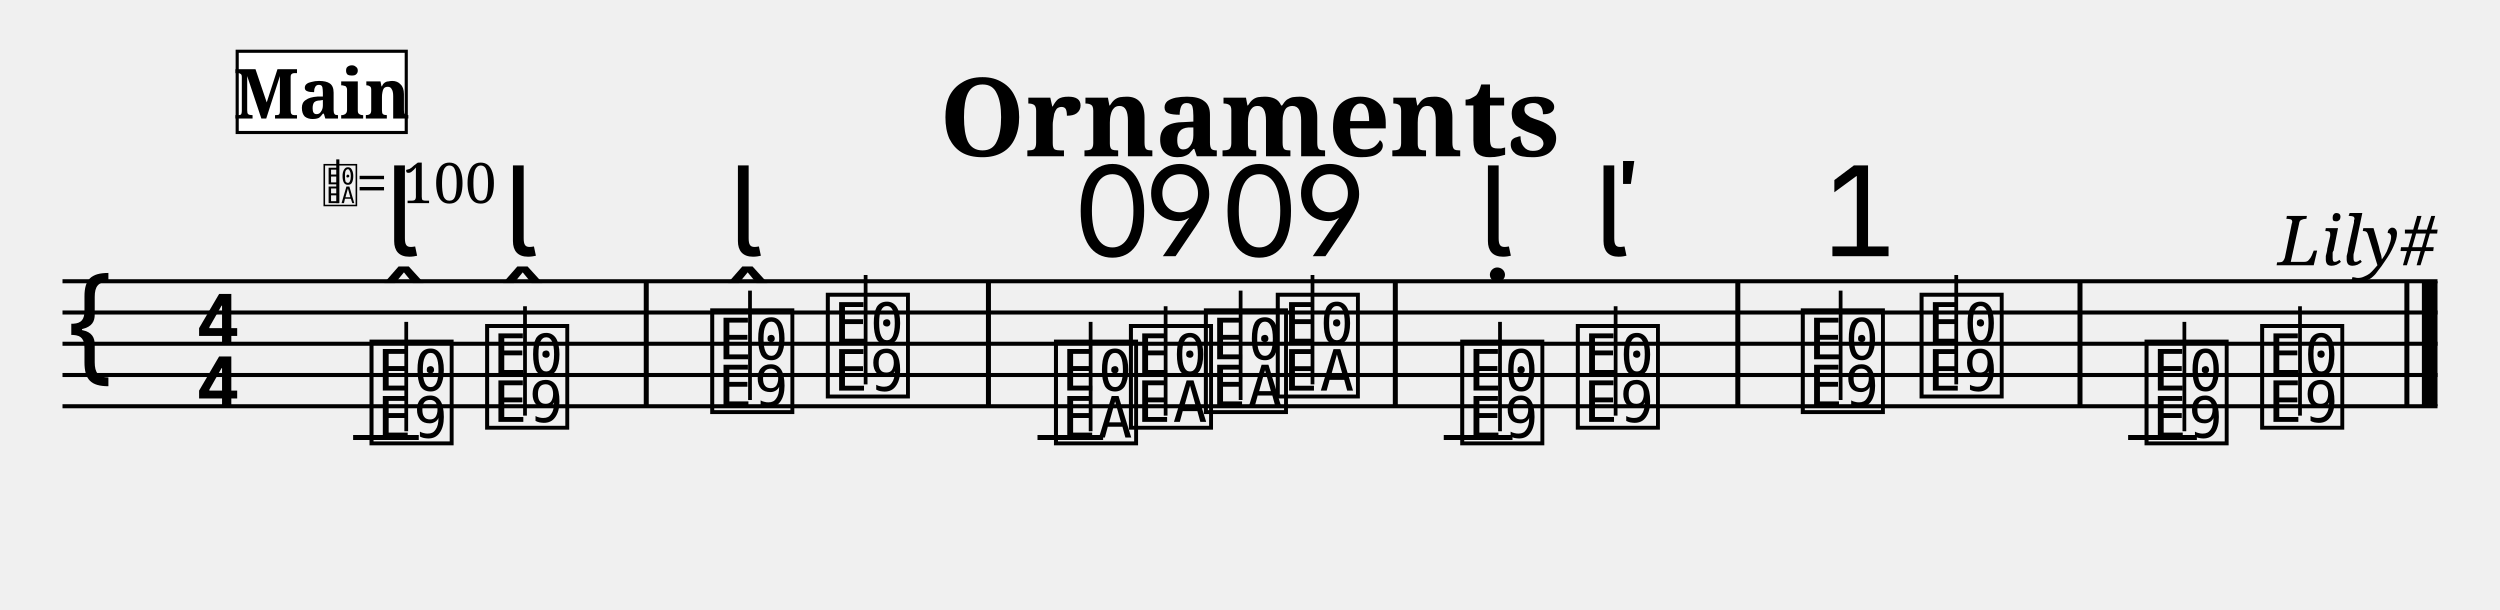
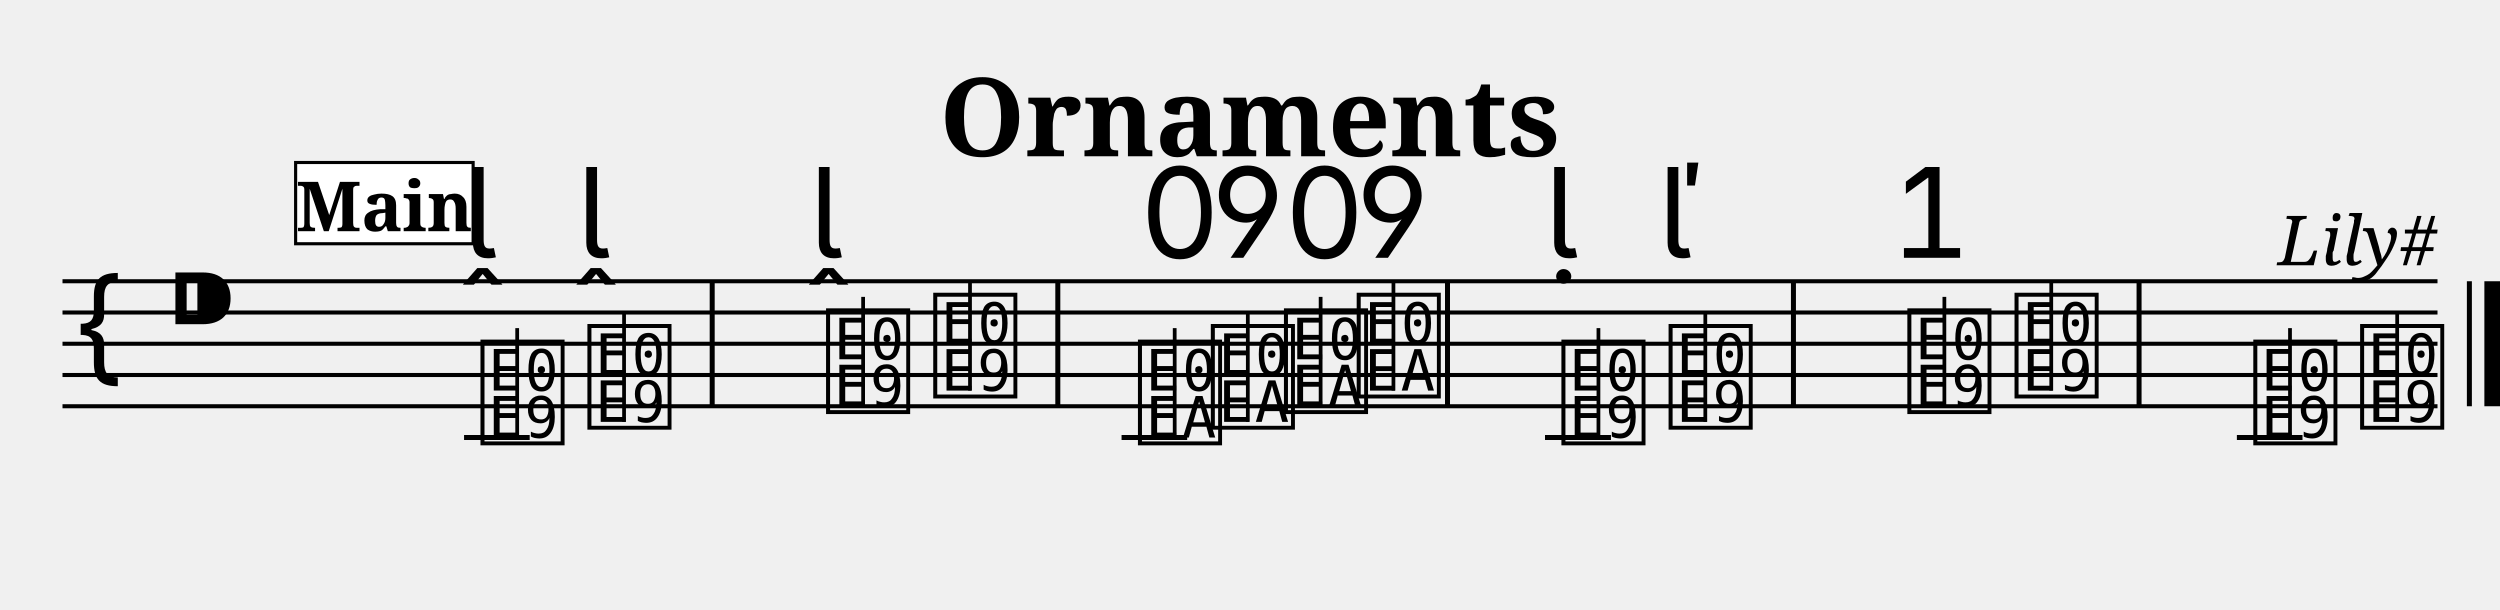
- <svg xmlns="http://www.w3.org/2000/svg" width="800" height="195" viewBox="0 0 80 19.5">
+ <svg xmlns="http://www.w3.org/2000/svg" width="800.0" height="195.0" viewBox="0 0 80.00 19.50">
  <style>
  @font-face { font-family: 'Emmentaler'; src: local('Emmentaler'); }
-   @font-face { font-family: 'Emmentaler-Brace'; src: local('Emmentaler-Brace'); }
  .music { font-family: 'Emmentaler', serif; }
-   .staff { stroke: black; stroke-width: 0.13; }
-   .barline { stroke: black; stroke-width: 0.16; }
-   .ledger { stroke: black; stroke-width: 0.16; }
-   .title { font-family: serif; font-weight: bold; }
-   .composer { font-family: serif; font-style: italic; }
-   .tempo { font-family: serif; }
-   .section-label { font-family: serif; font-weight: bold; }
-   .clef8 { font-family: serif; font-size: 1.4; font-style: italic; }
</style>
-   <text class="title" x="40" y="5" text-anchor="middle" font-size="3.49">Ornaments</text>
-   <text class="composer" x="78" y="8.49" text-anchor="end" font-size="2.2">Lily#</text>
-   <line class="staff" x1="2" y1="9" x2="78" y2="9" />
-   <line class="staff" x1="2" y1="10" x2="78" y2="10" />
-   <line class="staff" x1="2" y1="11" x2="78" y2="11" />
-   <line class="staff" x1="2" y1="12" x2="78" y2="12" />
-   <line class="staff" x1="2" y1="13" x2="78" y2="13" />
-   <text class="music" x="2.0" y="12.0" font-size="4.00"></text>
-   <text class="music" x="6.2" y="11.0" font-size="4.00"></text>
-   <text class="music" x="6.2" y="13.0" font-size="4.00"></text>
-   <line class="ledger" x1="11.3" y1="14.0" x2="13.4" y2="14.0" />
-   <text class="music" x="11.7" y="14.0" font-size="4.00" data-pos="196"></text>
-   <line x1="13.0" y1="13.8" x2="13.0" y2="10.3" stroke="black" stroke-width="0.12" data-pos="196" />
-   <text class="music" x="15.4" y="13.5" font-size="4.00" data-pos="207"></text>
-   <line x1="16.8" y1="13.3" x2="16.8" y2="9.8" stroke="black" stroke-width="0.12" data-pos="207" />
-   <rect x="20.60" y="9.00" width="0.16" height="4.00" fill="black" />
-   <text class="music" x="22.6" y="13.0" font-size="4.00" data-pos="218"></text>
-   <line x1="24.0" y1="12.8" x2="24.0" y2="9.3" stroke="black" stroke-width="0.12" data-pos="218" />
-   <text class="music" x="26.3" y="12.5" font-size="4.00" data-pos="229"></text>
-   <line x1="27.7" y1="12.3" x2="27.7" y2="8.8" stroke="black" stroke-width="0.12" data-pos="229" />
-   <rect x="31.55" y="9.00" width="0.16" height="4.00" fill="black" />
-   <line class="ledger" x1="33.2" y1="14.0" x2="35.3" y2="14.0" />
-   <text class="music" x="33.6" y="14.0" font-size="4.00" data-pos="259"></text>
-   <line x1="34.9" y1="13.8" x2="34.9" y2="10.3" stroke="black" stroke-width="0.12" data-pos="259" />
-   <text class="music" x="36.0" y="13.5" font-size="4.00" data-pos="272"></text>
-   <line x1="37.3" y1="13.3" x2="37.3" y2="9.8" stroke="black" stroke-width="0.12" data-pos="272" />
-   <text class="music" x="38.4" y="13.0" font-size="4.00" data-pos="280"></text>
-   <line x1="39.7" y1="12.8" x2="39.7" y2="9.3" stroke="black" stroke-width="0.12" data-pos="280" />
-   <text class="music" x="40.7" y="12.5" font-size="4.00" data-pos="290"></text>
-   <line x1="42.0" y1="12.3" x2="42.0" y2="8.8" stroke="black" stroke-width="0.12" data-pos="290" />
-   <rect x="44.57" y="9.00" width="0.16" height="4.00" fill="black" />
-   <line class="ledger" x1="46.2" y1="14.0" x2="48.4" y2="14.0" />
-   <text class="music" x="46.6" y="14.0" font-size="4.00" data-pos="318"></text>
-   <line x1="48.0" y1="13.8" x2="48.0" y2="10.3" stroke="black" stroke-width="0.12" data-pos="318" />
-   <text class="music" x="50.3" y="13.5" font-size="4.00" data-pos="328"></text>
-   <line x1="51.7" y1="13.3" x2="51.7" y2="9.8" stroke="black" stroke-width="0.12" data-pos="328" />
-   <rect x="55.53" y="9.00" width="0.16" height="4.00" fill="black" />
-   <text class="music" x="57.5" y="13.0" font-size="4.00" data-pos="346"></text>
-   <line x1="58.9" y1="12.8" x2="58.9" y2="9.3" stroke="black" stroke-width="0.12" data-pos="346" />
-   <text class="music" x="61.3" y="12.5" font-size="4.00" data-pos="364"></text>
-   <line x1="62.6" y1="12.3" x2="62.6" y2="8.8" stroke="black" stroke-width="0.12" data-pos="364" />
-   <rect x="66.48" y="9.00" width="0.16" height="4.00" fill="black" />
-   <line class="ledger" x1="68.1" y1="14.0" x2="70.3" y2="14.0" />
-   <text class="music" x="68.5" y="14.0" font-size="4.00" data-pos="393"></text>
-   <line x1="69.9" y1="13.8" x2="69.9" y2="10.3" stroke="black" stroke-width="0.12" data-pos="393" />
-   <text class="music" x="72.2" y="13.5" font-size="4.00" data-pos="406"></text>
-   <line x1="73.6" y1="13.3" x2="73.6" y2="9.8" stroke="black" stroke-width="0.12" data-pos="406" />
-   <rect x="76.94" y="9.00" width="0.16" height="4.00" fill="black" />
-   <rect x="77.50" y="9.00" width="0.50" height="4.00" fill="black" />
-   <text class="music" x="12.3" y="8.2" font-size="4.00" data-pos="200"></text>
-   <text class="music" x="16.1" y="8.2" font-size="4.00" data-pos="209"></text>
-   <text class="music" x="23.3" y="8.2" font-size="4.00" data-pos="222"></text>
-   <text class="music" x="34.3" y="8.2" font-size="4.00" data-pos="263"></text>
-   <text class="music" x="36.6" y="8.2" font-size="4.00" data-pos="273"></text>
-   <text class="music" x="39.0" y="8.2" font-size="4.00" data-pos="281"></text>
-   <text class="music" x="41.4" y="8.2" font-size="4.00" data-pos="291"></text>
-   <text class="music" x="47.3" y="8.2" font-size="4.00" data-pos="322"></text>
-   <text class="music" x="51.0" y="8.2" font-size="4.00" data-pos="330"></text>
-   <text class="music" x="58.2" y="8.2" font-size="4.00" data-pos="350"></text>
-   <text x="10.30" y="6.50" font-family="Emmentaler" font-size="1.6"></text>
-   <line x1="10.81" y1="6.50" x2="10.81" y2="5.10" stroke="black" stroke-width="0.10" />
-   <text class="tempo" font-size="1.8" x="11.40" y="6.50">= 100</text>
-   <rect x="7.59" y="1.64" width="5.41" height="2.60" fill="white" stroke="black" stroke-width="0.10" class="section-label-box" />
-   <text x="10.30" y="2.94" font-family="serif" font-size="2.2" font-weight="bold" text-anchor="middle" dominant-baseline="central" class="section-label-text">Main</text>
+   <text x="40.00" y="5.00" font-size="3.49" font-family="serif" font-weight="bold" text-anchor="middle">Ornaments</text>
+   <text x="78.00" y="8.49" font-size="2.20" font-family="serif" font-style="italic" text-anchor="end">Lily#</text>
+   <g transform="translate(2.00,0.00) scale(1,1)">
+     <line x1="0.00" y1="9.00" x2="76.00" y2="9.00" stroke="#000000" stroke-width="0.130" />
+     <line x1="0.00" y1="10.00" x2="76.00" y2="10.00" stroke="#000000" stroke-width="0.130" />
+     <line x1="0.00" y1="11.00" x2="76.00" y2="11.00" stroke="#000000" stroke-width="0.130" />
+     <line x1="0.00" y1="12.00" x2="76.00" y2="12.00" stroke="#000000" stroke-width="0.130" />
+     <line x1="0.00" y1="13.00" x2="76.00" y2="13.00" stroke="#000000" stroke-width="0.130" />
+     <text class="music" x="0.30" y="12.00" font-size="4.00"></text>
+     <text class="music" x="3.30" y="11.00" font-size="4.00"></text>
+     <text class="music" x="13.25" y="14.00" font-size="4.00" data-pos="196"></text>
+     <line x1="12.85" y1="14.00" x2="14.95" y2="14.00" stroke="#000000" stroke-width="0.160" />
+     <line x1="14.55" y1="14.00" x2="14.55" y2="10.50" stroke="#000000" stroke-width="0.120" />
+     <text class="music" x="16.67" y="13.50" font-size="4.00" data-pos="207"></text>
+     <line x1="17.97" y1="13.50" x2="17.97" y2="10.00" stroke="#000000" stroke-width="0.120" />
+     <text class="music" x="24.31" y="13.00" font-size="4.00" data-pos="218"></text>
+     <line x1="25.62" y1="13.00" x2="25.62" y2="9.50" stroke="#000000" stroke-width="0.120" />
+     <text class="music" x="27.74" y="12.50" font-size="4.00" data-pos="229"></text>
+     <line x1="29.04" y1="12.50" x2="29.04" y2="9.00" stroke="#000000" stroke-width="0.120" />
+     <text class="music" x="34.29" y="14.00" font-size="4.00" data-pos="259"></text>
+     <line x1="33.89" y1="14.00" x2="35.99" y2="14.00" stroke="#000000" stroke-width="0.160" />
+     <line x1="35.59" y1="14.00" x2="35.59" y2="10.50" stroke="#000000" stroke-width="0.120" />
+     <text class="music" x="36.62" y="13.50" font-size="4.00" data-pos="272"></text>
+     <line x1="37.93" y1="13.50" x2="37.93" y2="10.00" stroke="#000000" stroke-width="0.120" />
+     <text class="music" x="38.96" y="13.00" font-size="4.00" data-pos="280"></text>
+     <line x1="40.26" y1="13.00" x2="40.26" y2="9.50" stroke="#000000" stroke-width="0.120" />
+     <text class="music" x="41.29" y="12.50" font-size="4.00" data-pos="290"></text>
+     <line x1="42.59" y1="12.50" x2="42.59" y2="9.00" stroke="#000000" stroke-width="0.120" />
+     <text class="music" x="47.84" y="14.00" font-size="4.00" data-pos="318"></text>
+     <line x1="47.44" y1="14.00" x2="49.55" y2="14.00" stroke="#000000" stroke-width="0.160" />
+     <line x1="49.15" y1="14.00" x2="49.15" y2="10.50" stroke="#000000" stroke-width="0.120" />
+     <text class="music" x="51.27" y="13.50" font-size="4.00" data-pos="328"></text>
+     <line x1="52.57" y1="13.50" x2="52.57" y2="10.00" stroke="#000000" stroke-width="0.120" />
+     <text class="music" x="58.91" y="13.00" font-size="4.00" data-pos="346"></text>
+     <line x1="60.22" y1="13.00" x2="60.22" y2="9.50" stroke="#000000" stroke-width="0.120" />
+     <text class="music" x="62.34" y="12.50" font-size="4.00" data-pos="364"></text>
+     <line x1="63.64" y1="12.50" x2="63.64" y2="9.00" stroke="#000000" stroke-width="0.120" />
+     <text class="music" x="69.98" y="14.00" font-size="4.00" data-pos="393"></text>
+     <line x1="69.58" y1="14.00" x2="71.68" y2="14.00" stroke="#000000" stroke-width="0.160" />
+     <line x1="71.28" y1="14.00" x2="71.28" y2="10.50" stroke="#000000" stroke-width="0.120" />
+     <text class="music" x="73.40" y="13.50" font-size="4.00" data-pos="406"></text>
+     <line x1="74.71" y1="13.50" x2="74.71" y2="10.00" stroke="#000000" stroke-width="0.120" />
+     <rect x="20.71" y="9.00" width="0.16" height="4.00" fill="#000000" />
+     <rect x="31.77" y="9.00" width="0.16" height="4.00" fill="#000000" />
+     <rect x="44.24" y="9.00" width="0.16" height="4.00" fill="#000000" />
+     <rect x="55.31" y="9.00" width="0.16" height="4.00" fill="#000000" />
+     <rect x="66.37" y="9.00" width="0.16" height="4.00" fill="#000000" />
+     <rect x="76.94" y="9.00" width="0.16" height="4.00" fill="#000000" />
+     <rect x="77.50" y="9.00" width="0.50" height="4.00" fill="#000000" />
+     <text class="music" x="12.82" y="8.25" font-size="4.00" data-pos="200"></text>
+     <text class="music" x="16.45" y="8.25" font-size="4.00" data-pos="209"></text>
+     <text class="music" x="23.89" y="8.25" font-size="4.00" data-pos="222"></text>
+     <text class="music" x="34.46" y="8.25" font-size="4.00" data-pos="263"></text>
+     <text class="music" x="36.77" y="8.25" font-size="4.00" data-pos="273"></text>
+     <text class="music" x="39.09" y="8.25" font-size="4.00" data-pos="281"></text>
+     <text class="music" x="41.40" y="8.25" font-size="4.00" data-pos="291"></text>
+     <text class="music" x="47.42" y="8.25" font-size="4.00" data-pos="322"></text>
+     <text class="music" x="51.05" y="8.25" font-size="4.00" data-pos="330"></text>
+     <text class="music" x="58.49" y="8.25" font-size="4.00" data-pos="350"></text>
+     <rect x="7.46" y="5.20" width="5.68" height="2.60" fill="#FFFFFF" stroke="#000000" stroke-width="0.100" data-pos="0" />
+     <text x="10.30" y="7.40" font-size="2.20" font-family="serif" font-weight="bold" text-anchor="middle" fill="#000000" data-pos="0">Main</text>
+   </g>
</svg>
